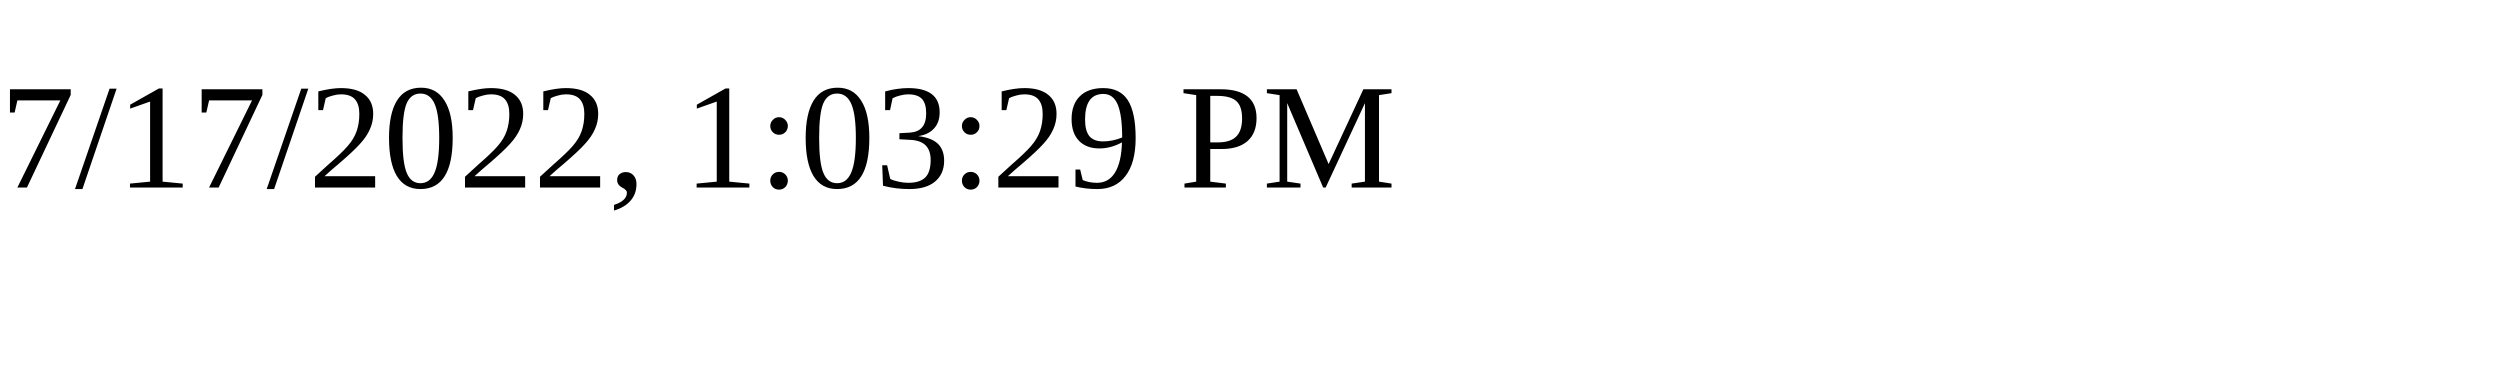
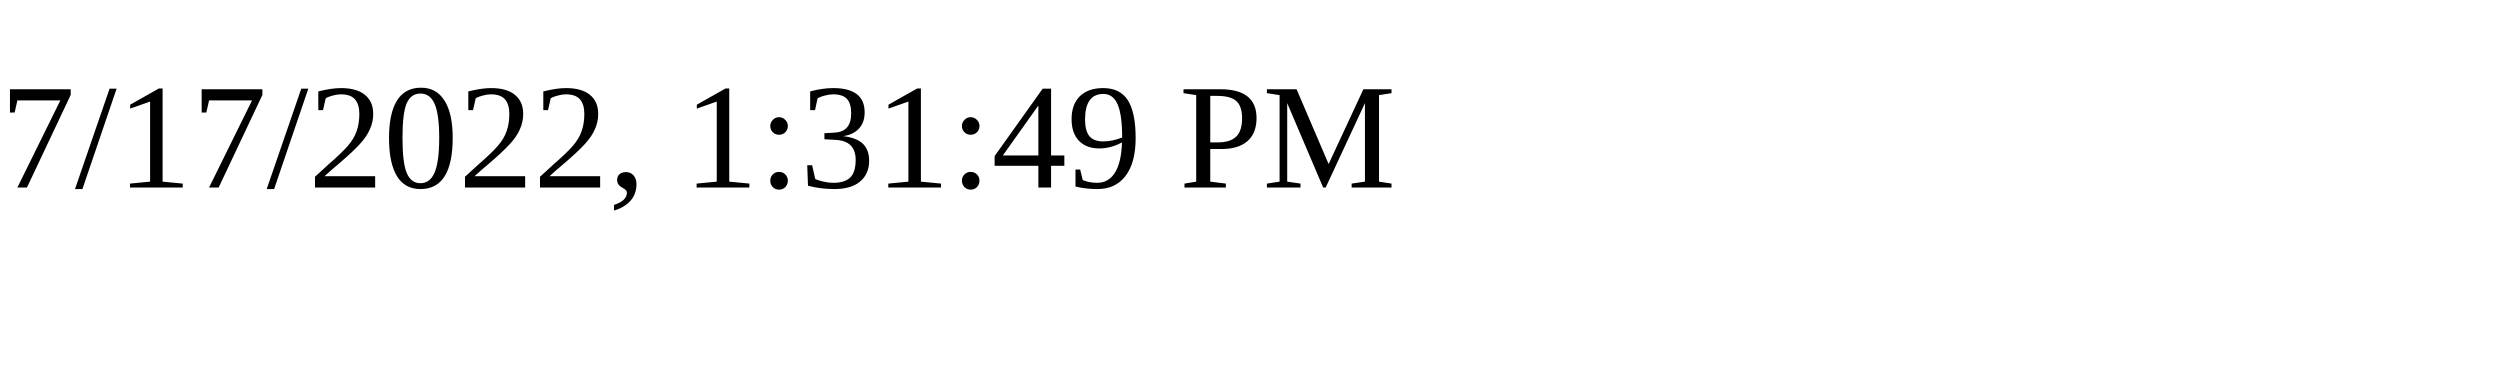
<svg xmlns="http://www.w3.org/2000/svg" height="30" width="200">
-   <text x="0" y="15">7/17/2022, 1:03:29 PM</text>
+   <text x="0" y="15">7/17/2022, 1:31:49 PM</text>
</svg>
